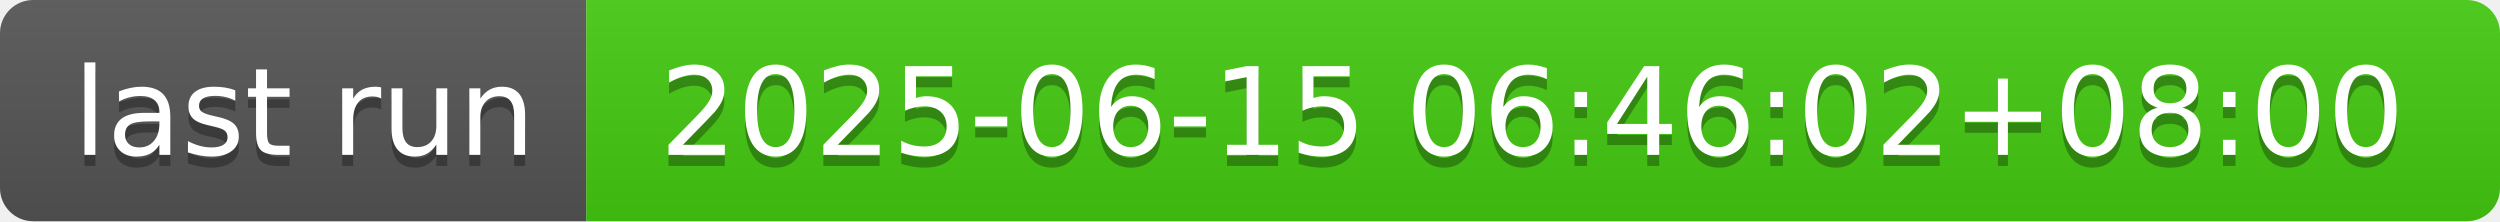
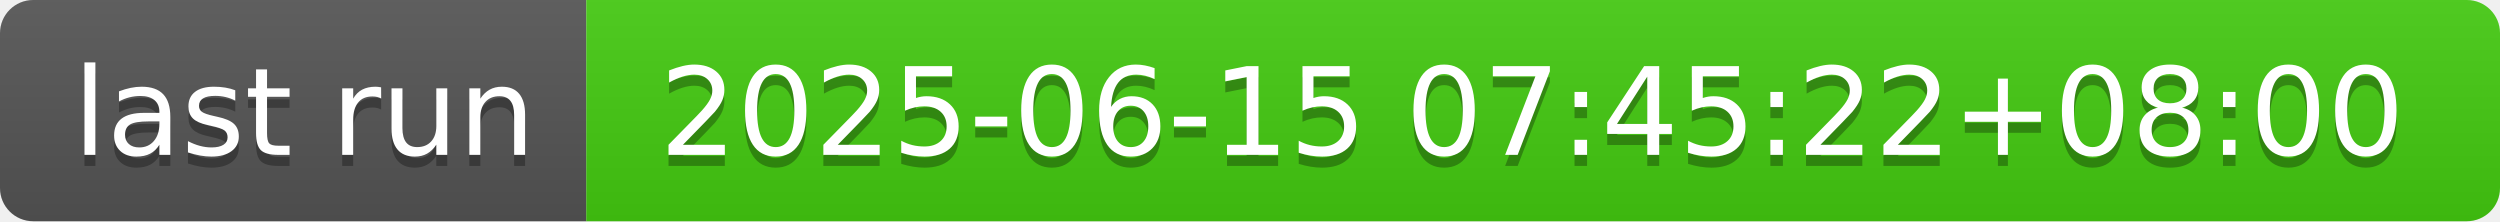
- <svg xmlns="http://www.w3.org/2000/svg" width="226" height="20" role="img" aria-label="last run: 2025-06-15 06:46:02+08:00">
+ <svg xmlns="http://www.w3.org/2000/svg" width="226" height="20" role="img" aria-label="last run: 2025-06-15 07:45:22+08:00">
  <linearGradient id="s" x2="0" y2="100%">
    <stop offset="0" stop-color="#bbb" stop-opacity=".1" />
    <stop offset="1" stop-opacity=".1" />
  </linearGradient>
  <clipPath id="r">
    <rect width="226" height="20" rx="3" fill="#fff" />
  </clipPath>
  <g clip-path="url(#r)">
    <rect width="53" height="20" fill="#555" />
    <rect x="53" width="173" height="20" fill="#4c1" />
    <rect width="226" height="20" fill="url(#s)" />
  </g>
  <g fill="#fff" text-anchor="middle" font-family="Verdana,Geneva,DejaVu Sans,sans-serif" text-rendering="geometricPrecision" font-size="110">
    <text aria-hidden="true" x="275" y="150" fill="#010101" fill-opacity=".3" transform="scale(.1)" textLength="430">last run</text>
    <text x="275" y="140" transform="scale(.1)" fill="#fff" textLength="430">last run</text>
-     <text aria-hidden="true" x="1385" y="150" fill="#010101" fill-opacity=".3" transform="scale(.1)" textLength="1630">2025-06-15 06:46:02+08:00</text>
-     <text x="1385" y="140" transform="scale(.1)" fill="#fff" textLength="1630">2025-06-15 06:46:02+08:00</text>
+     <text aria-hidden="true" x="1385" y="150" fill="#010101" fill-opacity=".3" transform="scale(.1)" textLength="1630">2025-06-15 07:45:22+08:00</text>
+     <text x="1385" y="140" transform="scale(.1)" fill="#fff" textLength="1630">2025-06-15 07:45:22+08:00</text>
  </g>
</svg>
